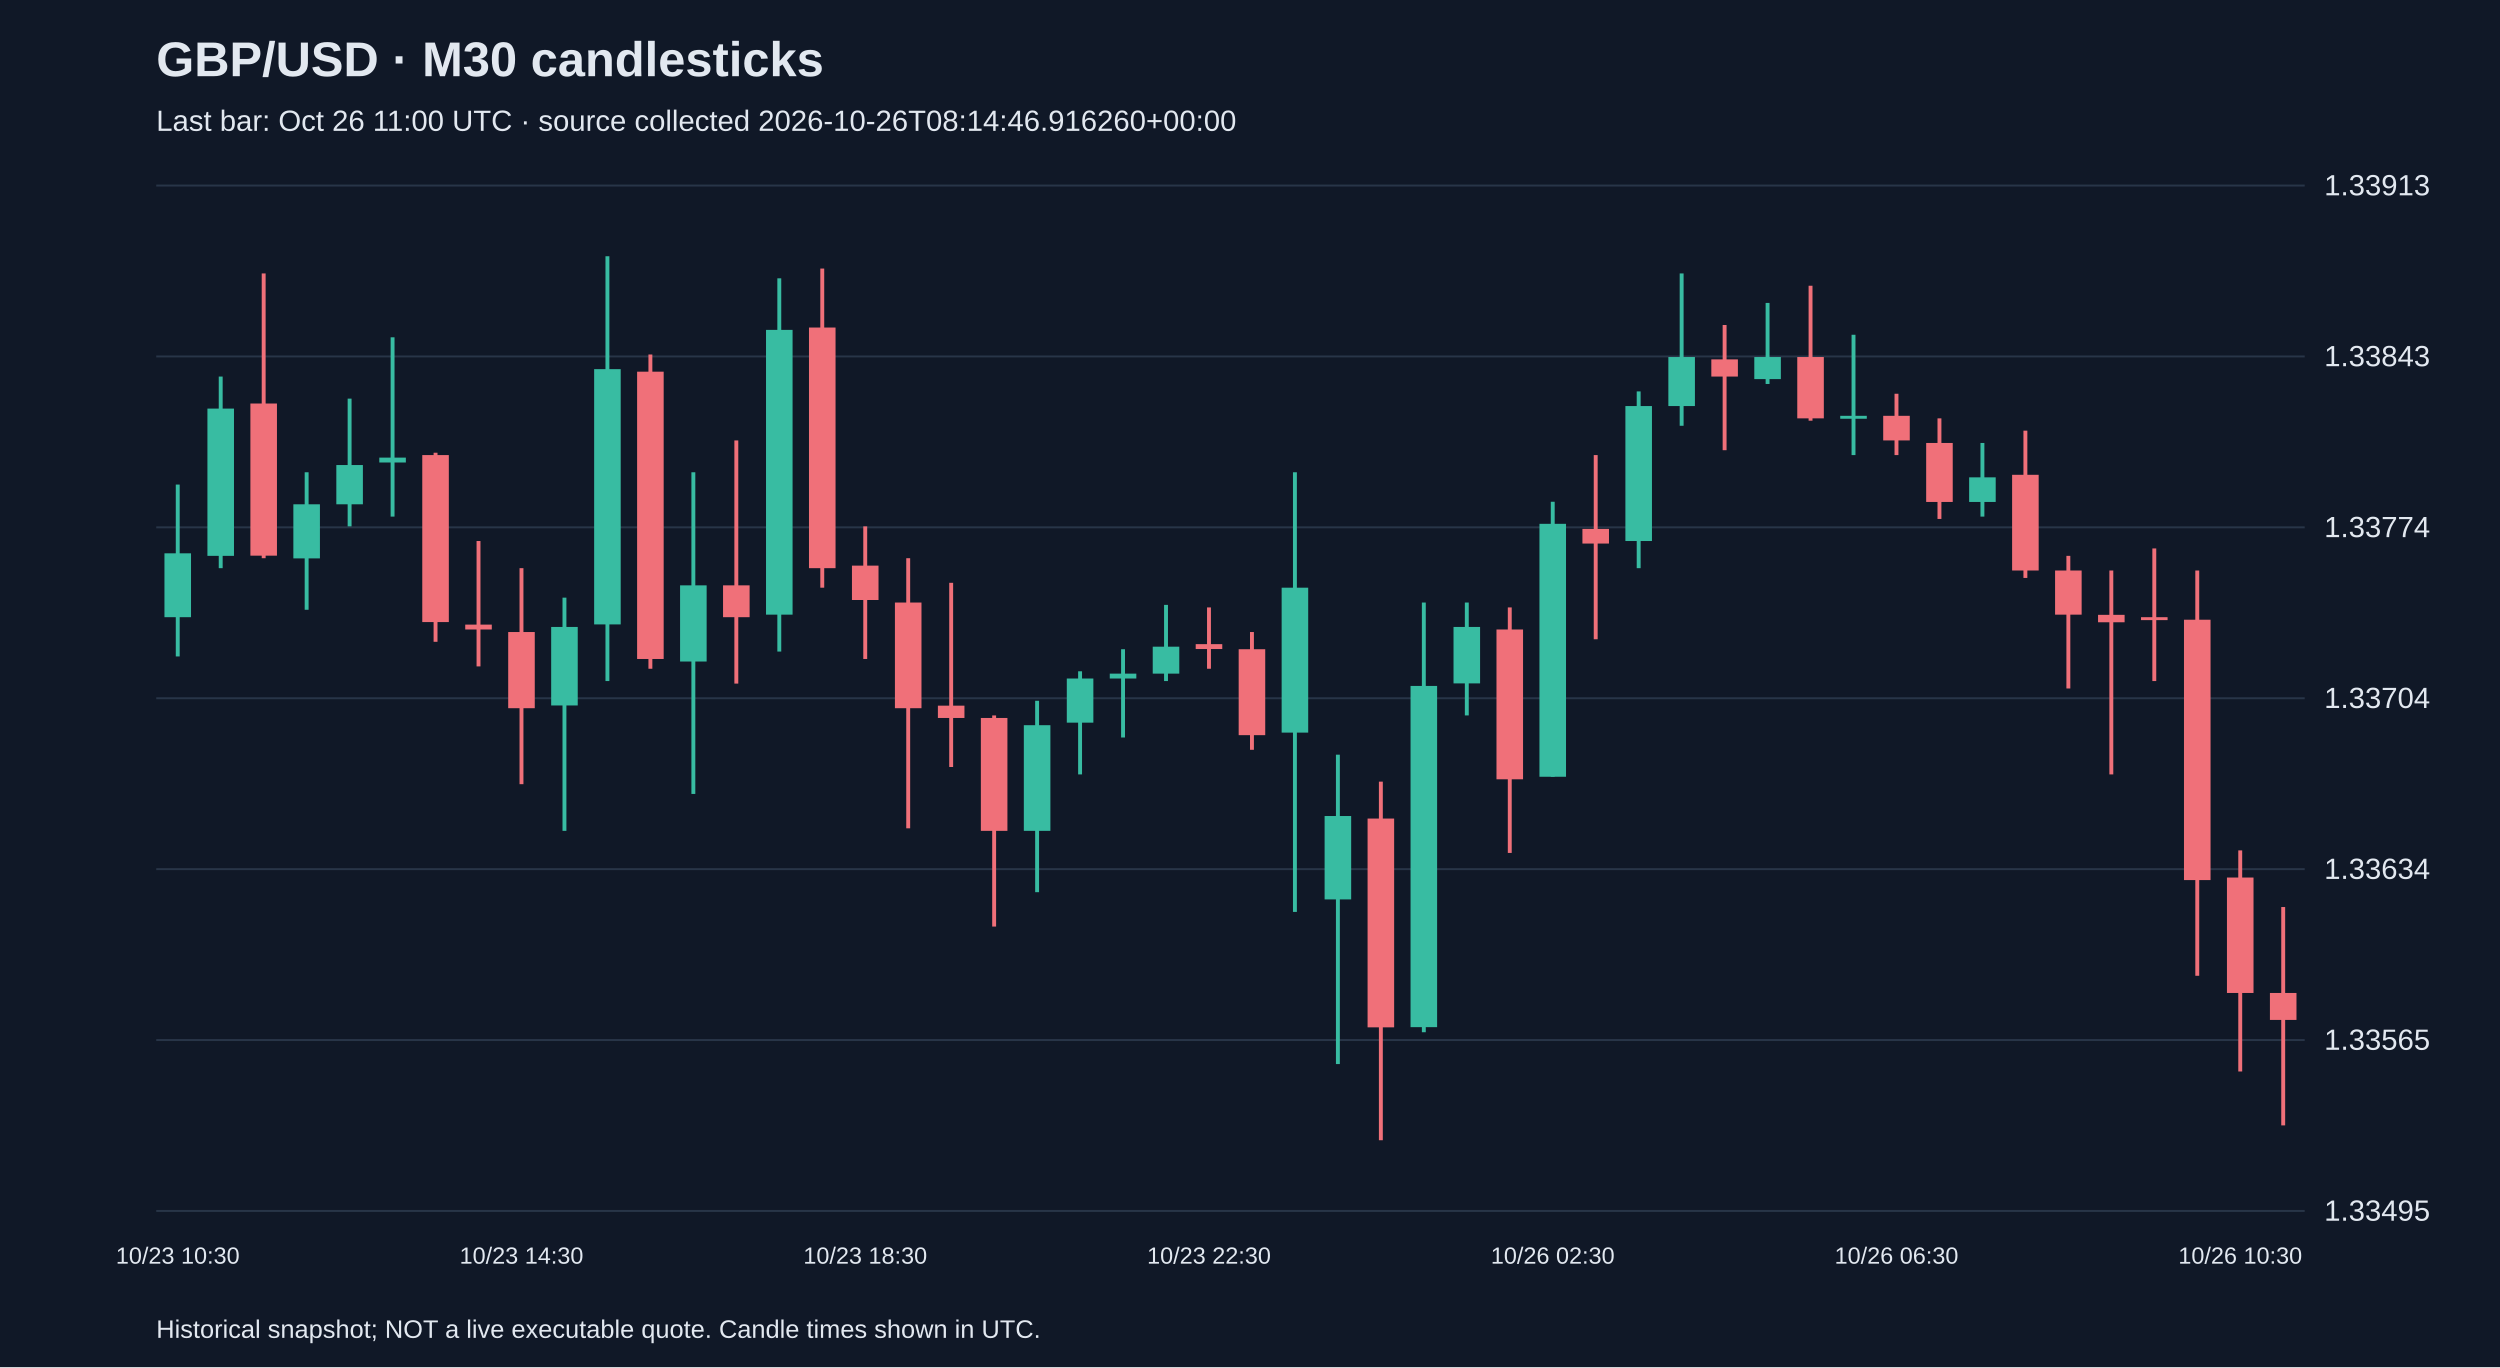
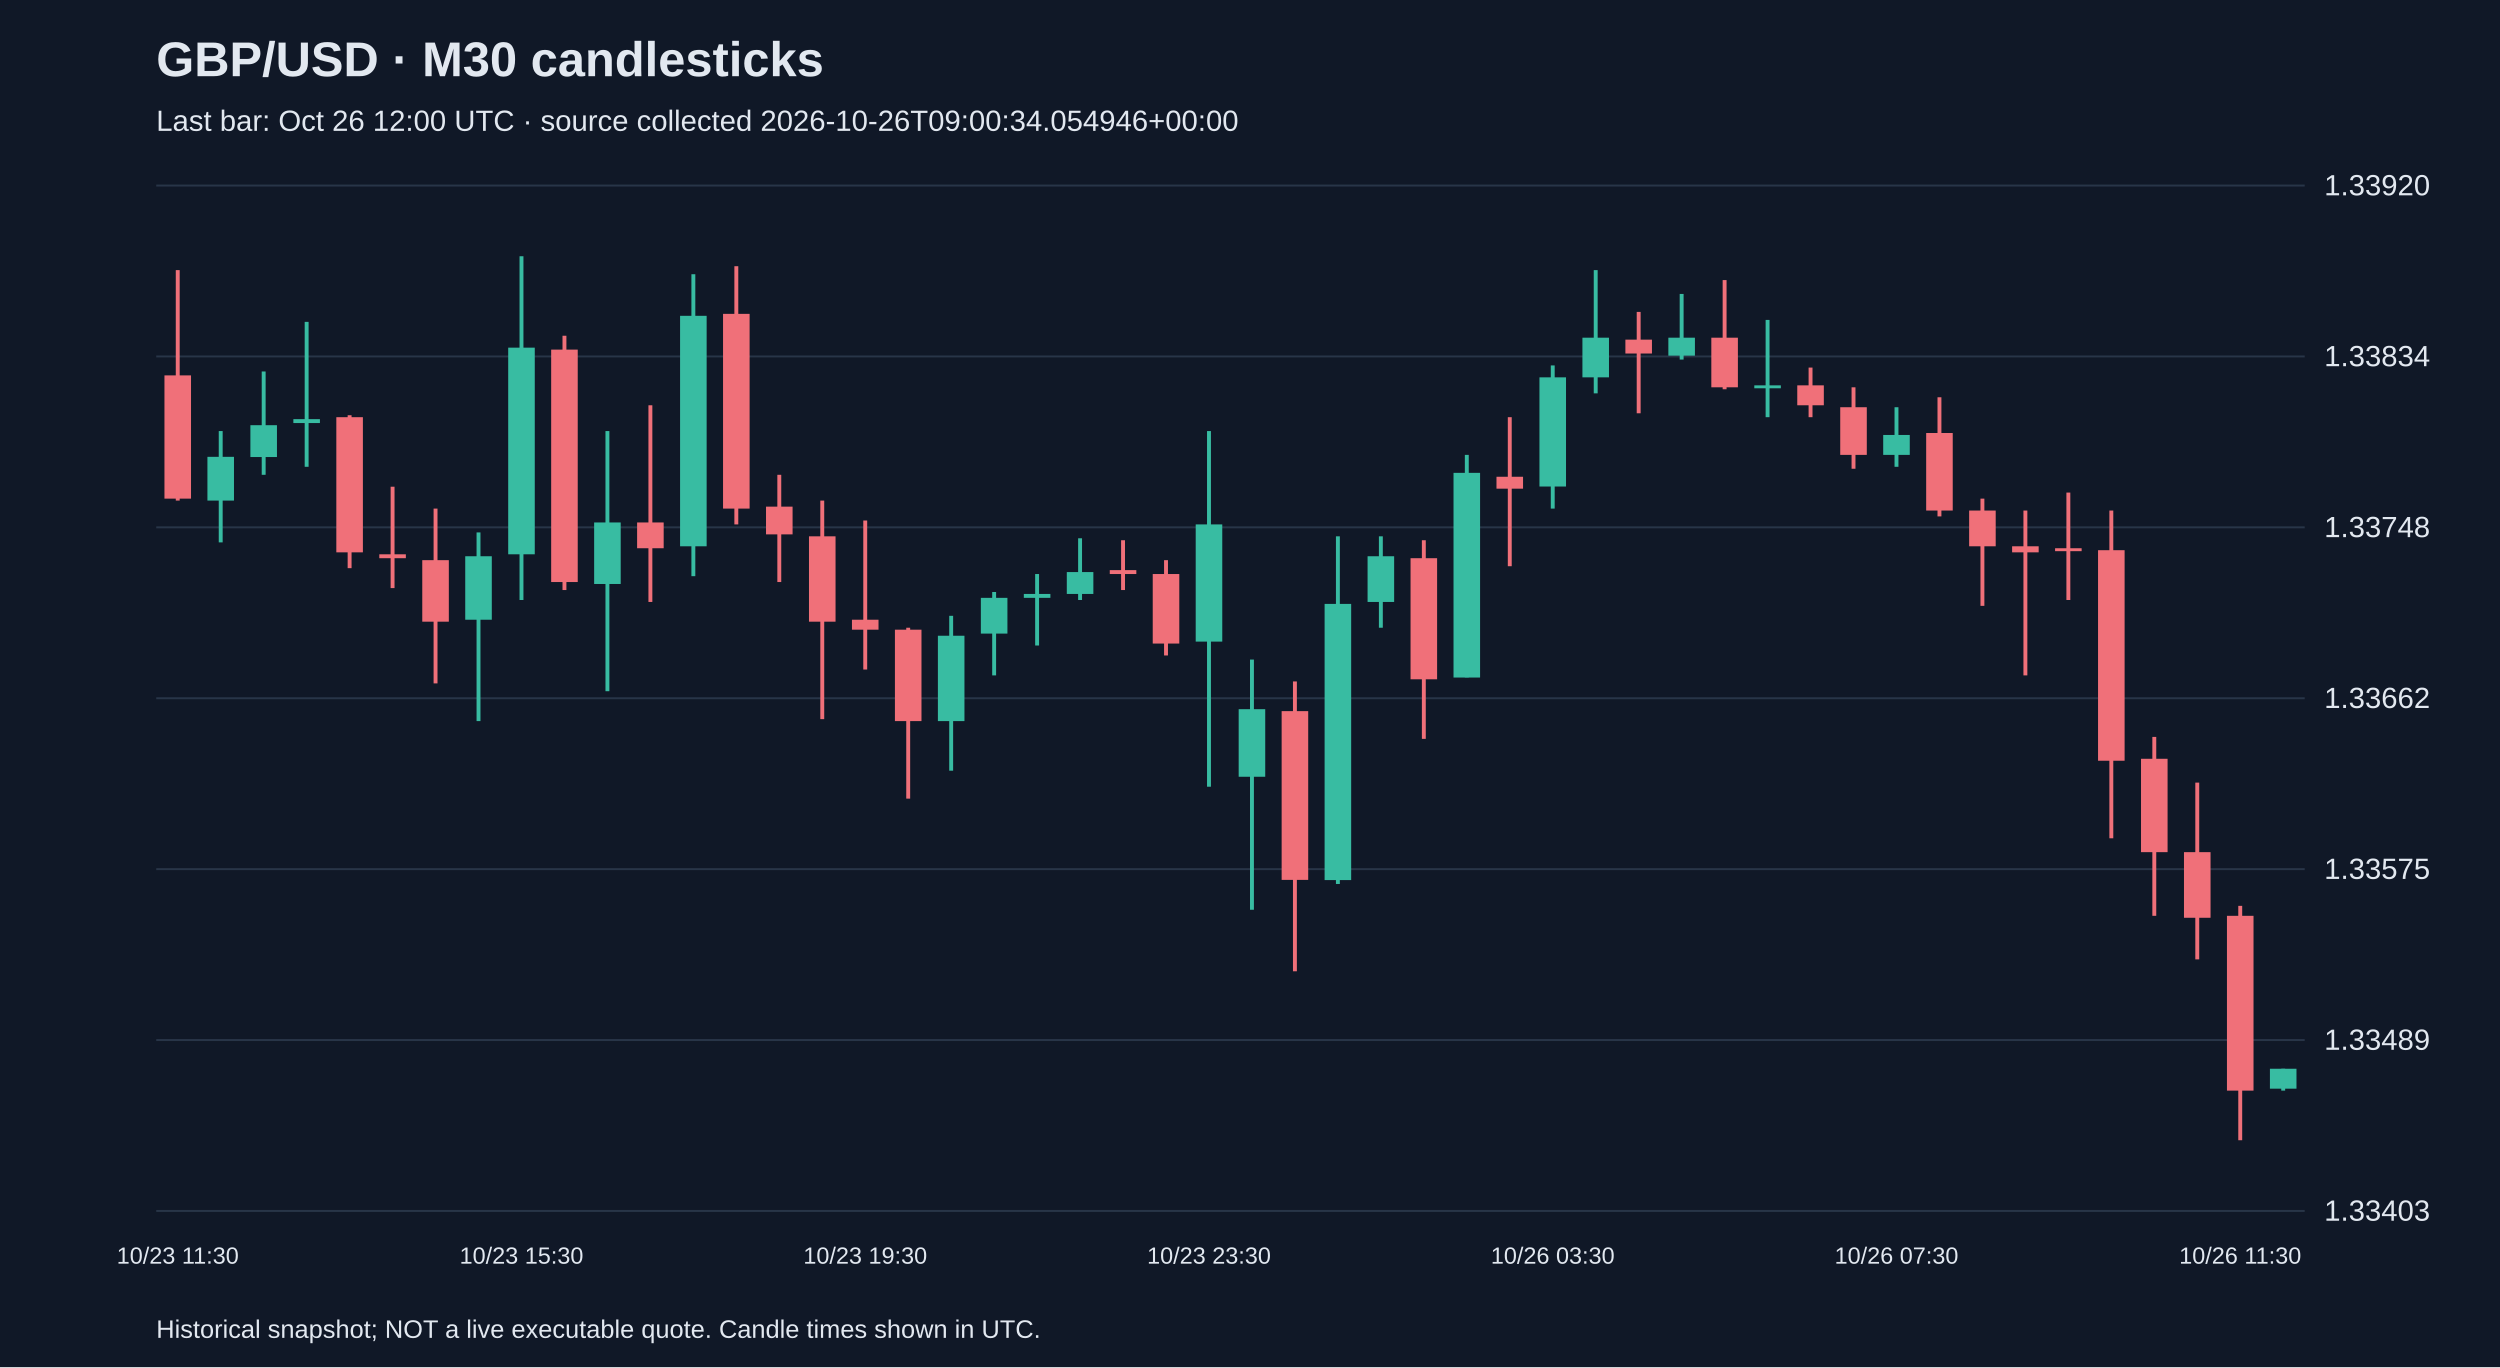
<svg xmlns="http://www.w3.org/2000/svg" viewBox="0 0 1280 700">
  <rect width="100%" height="100%" fill="#101827" />
  <style>text{font-family:Arial,sans-serif;fill:#e2e8f0}</style>
  <text x="80" y="39" font-size="25" font-weight="bold">GBP/USD · M30 candlesticks</text>
-   <text x="80" y="67" font-size="15" fill="#a6b1c5">Last bar: Oct 26 11:00 UTC · source collected 2026-10-26T08:14:46.916260+00:00</text>
+   <text x="80" y="67" font-size="15" fill="#a6b1c5">Last bar: Oct 26 12:00 UTC · source collected 2026-10-26T09:00:34.054946+00:00</text>
  <line x1="80" y1="620.0" x2="1180" y2="620.0" stroke="#283548" />
-   <text x="1190" y="625.0" font-size="15">1.33495</text>
+   <text x="1190" y="625.0" font-size="15">1.33403</text>
  <line x1="80" y1="532.5" x2="1180" y2="532.5" stroke="#283548" />
-   <text x="1190" y="537.5" font-size="15">1.33565</text>
+   <text x="1190" y="537.5" font-size="15">1.33489</text>
  <line x1="80" y1="445.0" x2="1180" y2="445.0" stroke="#283548" />
-   <text x="1190" y="450.0" font-size="15">1.33634</text>
+   <text x="1190" y="450.0" font-size="15">1.33575</text>
  <line x1="80" y1="357.5" x2="1180" y2="357.5" stroke="#283548" />
-   <text x="1190" y="362.5" font-size="15">1.33704</text>
+   <text x="1190" y="362.5" font-size="15">1.33662</text>
  <line x1="80" y1="270.0" x2="1180" y2="270.0" stroke="#283548" />
-   <text x="1190" y="275.0" font-size="15">1.33774</text>
+   <text x="1190" y="275.0" font-size="15">1.33748</text>
  <line x1="80" y1="182.5" x2="1180" y2="182.5" stroke="#283548" />
-   <text x="1190" y="187.5" font-size="15">1.33843</text>
+   <text x="1190" y="187.5" font-size="15">1.33834</text>
  <line x1="80" y1="95.0" x2="1180" y2="95.0" stroke="#283548" />
-   <text x="1190" y="100.0" font-size="15">1.33913</text>
-   <line x1="91.0" y1="248.1" x2="91.0" y2="336.1" stroke="#38bca2" stroke-width="2" />
-   <rect x="84.2" y="283.3" width="13.6" height="32.7" fill="#38bca2" />
-   <text x="91.0" y="647" text-anchor="middle" font-size="12">10/23 10:30</text>
-   <line x1="113.0" y1="192.8" x2="113.0" y2="290.9" stroke="#38bca2" stroke-width="2" />
-   <rect x="106.2" y="209.2" width="13.6" height="75.4" fill="#38bca2" />
-   <line x1="135.0" y1="140.0" x2="135.0" y2="285.8" stroke="#f07079" stroke-width="2" />
-   <rect x="128.2" y="206.6" width="13.6" height="77.9" fill="#f07079" />
-   <line x1="157.0" y1="241.8" x2="157.0" y2="312.2" stroke="#38bca2" stroke-width="2" />
-   <rect x="150.2" y="258.2" width="13.6" height="27.7" fill="#38bca2" />
-   <line x1="179.0" y1="204.1" x2="179.0" y2="269.5" stroke="#38bca2" stroke-width="2" />
-   <rect x="172.2" y="238.1" width="13.6" height="20.1" fill="#38bca2" />
-   <line x1="201.0" y1="172.7" x2="201.0" y2="264.5" stroke="#38bca2" stroke-width="2" />
-   <rect x="194.2" y="234.3" width="13.6" height="2.5" fill="#38bca2" />
-   <line x1="223.0" y1="231.8" x2="223.0" y2="328.6" stroke="#f07079" stroke-width="2" />
-   <rect x="216.2" y="233.0" width="13.6" height="85.5" fill="#f07079" />
-   <line x1="245.0" y1="277.0" x2="245.0" y2="341.2" stroke="#f07079" stroke-width="2" />
-   <rect x="238.2" y="319.8" width="13.6" height="2.5" fill="#f07079" />
-   <line x1="267.0" y1="290.9" x2="267.0" y2="401.5" stroke="#f07079" stroke-width="2" />
-   <rect x="260.2" y="323.6" width="13.6" height="39.0" fill="#f07079" />
-   <text x="267.0" y="647" text-anchor="middle" font-size="12">10/23 14:30</text>
-   <line x1="289.0" y1="306.0" x2="289.0" y2="425.4" stroke="#38bca2" stroke-width="2" />
-   <rect x="282.2" y="321.0" width="13.6" height="40.2" fill="#38bca2" />
-   <line x1="311.0" y1="131.2" x2="311.0" y2="348.7" stroke="#38bca2" stroke-width="2" />
-   <rect x="304.2" y="189.0" width="13.6" height="130.7" fill="#38bca2" />
-   <line x1="333.0" y1="181.5" x2="333.0" y2="342.4" stroke="#f07079" stroke-width="2" />
-   <rect x="326.2" y="190.3" width="13.6" height="147.1" fill="#f07079" />
-   <line x1="355.0" y1="241.8" x2="355.0" y2="406.5" stroke="#38bca2" stroke-width="2" />
-   <rect x="348.2" y="299.7" width="13.6" height="39.0" fill="#38bca2" />
-   <line x1="377.0" y1="225.5" x2="377.0" y2="350.0" stroke="#f07079" stroke-width="2" />
-   <rect x="370.2" y="299.7" width="13.6" height="16.3" fill="#f07079" />
-   <line x1="399.0" y1="142.5" x2="399.0" y2="333.6" stroke="#38bca2" stroke-width="2" />
-   <rect x="392.2" y="168.9" width="13.6" height="145.8" fill="#38bca2" />
-   <line x1="421.0" y1="137.5" x2="421.0" y2="300.9" stroke="#f07079" stroke-width="2" />
-   <rect x="414.2" y="167.7" width="13.6" height="123.2" fill="#f07079" />
-   <line x1="443.0" y1="269.5" x2="443.0" y2="337.4" stroke="#f07079" stroke-width="2" />
-   <rect x="436.2" y="289.6" width="13.6" height="17.6" fill="#f07079" />
-   <text x="443.0" y="647" text-anchor="middle" font-size="12">10/23 18:30</text>
-   <line x1="465.0" y1="285.8" x2="465.0" y2="424.1" stroke="#f07079" stroke-width="2" />
-   <rect x="458.2" y="308.5" width="13.6" height="54.1" fill="#f07079" />
-   <line x1="487.0" y1="298.4" x2="487.0" y2="392.7" stroke="#f07079" stroke-width="2" />
-   <rect x="480.2" y="361.3" width="13.6" height="6.3" fill="#f07079" />
-   <line x1="509.0" y1="366.3" x2="509.0" y2="474.4" stroke="#f07079" stroke-width="2" />
-   <rect x="502.2" y="367.6" width="13.6" height="57.8" fill="#f07079" />
-   <line x1="531.0" y1="358.8" x2="531.0" y2="456.8" stroke="#38bca2" stroke-width="2" />
-   <rect x="524.2" y="371.3" width="13.6" height="54.1" fill="#38bca2" />
-   <line x1="553.0" y1="343.7" x2="553.0" y2="396.5" stroke="#38bca2" stroke-width="2" />
-   <rect x="546.2" y="347.4" width="13.6" height="22.6" fill="#38bca2" />
-   <line x1="575.0" y1="332.4" x2="575.0" y2="377.6" stroke="#38bca2" stroke-width="2" />
-   <rect x="568.2" y="344.9" width="13.6" height="2.5" fill="#38bca2" />
-   <line x1="597.0" y1="309.7" x2="597.0" y2="348.7" stroke="#38bca2" stroke-width="2" />
-   <rect x="590.2" y="331.1" width="13.6" height="13.8" fill="#38bca2" />
-   <line x1="619.0" y1="311.0" x2="619.0" y2="342.4" stroke="#f07079" stroke-width="2" />
-   <rect x="612.2" y="329.8" width="13.6" height="2.5" fill="#f07079" />
-   <text x="619.0" y="647" text-anchor="middle" font-size="12">10/23 22:30</text>
-   <line x1="641.0" y1="323.6" x2="641.0" y2="383.9" stroke="#f07079" stroke-width="2" />
-   <rect x="634.2" y="332.4" width="13.6" height="44.0" fill="#f07079" />
-   <line x1="663.0" y1="241.8" x2="663.0" y2="466.9" stroke="#38bca2" stroke-width="2" />
-   <rect x="656.2" y="300.9" width="13.6" height="74.2" fill="#38bca2" />
-   <line x1="685.0" y1="386.4" x2="685.0" y2="544.8" stroke="#38bca2" stroke-width="2" />
-   <rect x="678.2" y="417.8" width="13.6" height="42.7" fill="#38bca2" />
-   <line x1="707.0" y1="400.2" x2="707.0" y2="583.8" stroke="#f07079" stroke-width="2" />
-   <rect x="700.2" y="419.1" width="13.6" height="106.9" fill="#f07079" />
-   <line x1="729.0" y1="308.5" x2="729.0" y2="528.5" stroke="#38bca2" stroke-width="2" />
-   <rect x="722.2" y="351.2" width="13.6" height="174.7" fill="#38bca2" />
-   <line x1="751.0" y1="308.5" x2="751.0" y2="366.3" stroke="#38bca2" stroke-width="2" />
-   <rect x="744.2" y="321.0" width="13.6" height="28.9" fill="#38bca2" />
-   <line x1="773.0" y1="311.0" x2="773.0" y2="436.7" stroke="#f07079" stroke-width="2" />
-   <rect x="766.2" y="322.3" width="13.6" height="76.7" fill="#f07079" />
-   <line x1="795.0" y1="256.9" x2="795.0" y2="397.7" stroke="#38bca2" stroke-width="2" />
-   <rect x="788.2" y="268.2" width="13.6" height="129.5" fill="#38bca2" />
-   <text x="795.0" y="647" text-anchor="middle" font-size="12">10/26 02:30</text>
-   <line x1="817.0" y1="233.0" x2="817.0" y2="327.3" stroke="#f07079" stroke-width="2" />
-   <rect x="810.2" y="270.8" width="13.6" height="7.5" fill="#f07079" />
-   <line x1="839.0" y1="200.4" x2="839.0" y2="290.9" stroke="#38bca2" stroke-width="2" />
-   <rect x="832.2" y="207.9" width="13.6" height="69.1" fill="#38bca2" />
-   <line x1="861.0" y1="140.0" x2="861.0" y2="218.0" stroke="#38bca2" stroke-width="2" />
-   <rect x="854.2" y="182.8" width="13.6" height="25.1" fill="#38bca2" />
-   <line x1="883.0" y1="166.4" x2="883.0" y2="230.5" stroke="#f07079" stroke-width="2" />
-   <rect x="876.2" y="184.0" width="13.6" height="8.8" fill="#f07079" />
-   <line x1="905.0" y1="155.1" x2="905.0" y2="196.6" stroke="#38bca2" stroke-width="2" />
-   <rect x="898.2" y="182.8" width="13.6" height="11.3" fill="#38bca2" />
-   <line x1="927.0" y1="146.3" x2="927.0" y2="215.4" stroke="#f07079" stroke-width="2" />
-   <rect x="920.2" y="182.8" width="13.6" height="31.4" fill="#f07079" />
-   <line x1="949.0" y1="171.4" x2="949.0" y2="233.0" stroke="#38bca2" stroke-width="2" />
-   <rect x="942.2" y="212.9" width="13.6" height="1.5" fill="#38bca2" />
-   <line x1="971.0" y1="201.6" x2="971.0" y2="233.0" stroke="#f07079" stroke-width="2" />
-   <rect x="964.2" y="212.9" width="13.6" height="12.6" fill="#f07079" />
-   <text x="971.0" y="647" text-anchor="middle" font-size="12">10/26 06:30</text>
-   <line x1="993.0" y1="214.2" x2="993.0" y2="265.7" stroke="#f07079" stroke-width="2" />
-   <rect x="986.2" y="226.8" width="13.6" height="30.2" fill="#f07079" />
-   <line x1="1015.0" y1="226.8" x2="1015.0" y2="264.5" stroke="#38bca2" stroke-width="2" />
-   <rect x="1008.2" y="244.4" width="13.6" height="12.6" fill="#38bca2" />
-   <line x1="1037.0" y1="220.5" x2="1037.0" y2="295.9" stroke="#f07079" stroke-width="2" />
-   <rect x="1030.2" y="243.1" width="13.6" height="49.0" fill="#f07079" />
-   <line x1="1059.0" y1="284.6" x2="1059.0" y2="352.5" stroke="#f07079" stroke-width="2" />
-   <rect x="1052.2" y="292.1" width="13.6" height="22.6" fill="#f07079" />
-   <line x1="1081.0" y1="292.1" x2="1081.0" y2="396.5" stroke="#f07079" stroke-width="2" />
-   <rect x="1074.2" y="314.8" width="13.6" height="3.8" fill="#f07079" />
-   <line x1="1103.0" y1="280.8" x2="1103.0" y2="348.7" stroke="#f07079" stroke-width="2" />
-   <rect x="1096.2" y="316.0" width="13.6" height="1.5" fill="#f07079" />
-   <line x1="1125.0" y1="292.1" x2="1125.0" y2="499.6" stroke="#f07079" stroke-width="2" />
-   <rect x="1118.2" y="317.3" width="13.6" height="133.3" fill="#f07079" />
-   <line x1="1147.0" y1="435.4" x2="1147.0" y2="548.6" stroke="#f07079" stroke-width="2" />
-   <rect x="1140.2" y="449.3" width="13.6" height="59.1" fill="#f07079" />
-   <text x="1147.0" y="647" text-anchor="middle" font-size="12">10/26 10:30</text>
-   <line x1="1169.0" y1="464.4" x2="1169.0" y2="576.2" stroke="#f07079" stroke-width="2" />
-   <rect x="1162.2" y="508.4" width="13.6" height="13.8" fill="#f07079" />
+   <text x="1190" y="100.0" font-size="15">1.33920</text>
+   <line x1="91.0" y1="138.3" x2="91.0" y2="256.3" stroke="#f07079" stroke-width="2" />
+   <rect x="84.2" y="192.2" width="13.6" height="63.1" fill="#f07079" />
+   <text x="91.0" y="647" text-anchor="middle" font-size="12">10/23 11:30</text>
+   <line x1="113.0" y1="220.7" x2="113.0" y2="277.7" stroke="#38bca2" stroke-width="2" />
+   <rect x="106.2" y="233.9" width="13.6" height="22.4" fill="#38bca2" />
+   <line x1="135.0" y1="190.2" x2="135.0" y2="243.1" stroke="#38bca2" stroke-width="2" />
+   <rect x="128.2" y="217.7" width="13.6" height="16.3" fill="#38bca2" />
+   <line x1="157.0" y1="164.8" x2="157.0" y2="239.0" stroke="#38bca2" stroke-width="2" />
+   <rect x="150.2" y="214.6" width="13.6" height="2.0" fill="#38bca2" />
+   <line x1="179.0" y1="212.6" x2="179.0" y2="290.9" stroke="#f07079" stroke-width="2" />
+   <rect x="172.2" y="213.6" width="13.6" height="69.2" fill="#f07079" />
+   <line x1="201.0" y1="249.2" x2="201.0" y2="301.1" stroke="#f07079" stroke-width="2" />
+   <rect x="194.2" y="283.8" width="13.6" height="2.0" fill="#f07079" />
+   <line x1="223.0" y1="260.4" x2="223.0" y2="349.9" stroke="#f07079" stroke-width="2" />
+   <rect x="216.2" y="286.8" width="13.6" height="31.5" fill="#f07079" />
+   <line x1="245.0" y1="272.6" x2="245.0" y2="369.2" stroke="#38bca2" stroke-width="2" />
+   <rect x="238.2" y="284.8" width="13.6" height="32.5" fill="#38bca2" />
+   <line x1="267.0" y1="131.2" x2="267.0" y2="307.2" stroke="#38bca2" stroke-width="2" />
+   <rect x="260.2" y="178.0" width="13.6" height="105.8" fill="#38bca2" />
+   <text x="267.0" y="647" text-anchor="middle" font-size="12">10/23 15:30</text>
+   <line x1="289.0" y1="171.9" x2="289.0" y2="302.1" stroke="#f07079" stroke-width="2" />
+   <rect x="282.2" y="179.0" width="13.6" height="119.0" fill="#f07079" />
+   <line x1="311.0" y1="220.7" x2="311.0" y2="353.9" stroke="#38bca2" stroke-width="2" />
+   <rect x="304.2" y="267.5" width="13.6" height="31.5" fill="#38bca2" />
+   <line x1="333.0" y1="207.5" x2="333.0" y2="308.2" stroke="#f07079" stroke-width="2" />
+   <rect x="326.2" y="267.5" width="13.6" height="13.2" fill="#f07079" />
+   <line x1="355.0" y1="140.4" x2="355.0" y2="295.0" stroke="#38bca2" stroke-width="2" />
+   <rect x="348.2" y="161.7" width="13.6" height="118.0" fill="#38bca2" />
+   <line x1="377.0" y1="136.3" x2="377.0" y2="268.5" stroke="#f07079" stroke-width="2" />
+   <rect x="370.2" y="160.7" width="13.6" height="99.7" fill="#f07079" />
+   <line x1="399.0" y1="243.1" x2="399.0" y2="298.0" stroke="#f07079" stroke-width="2" />
+   <rect x="392.2" y="259.4" width="13.6" height="14.2" fill="#f07079" />
+   <line x1="421.0" y1="256.3" x2="421.0" y2="368.2" stroke="#f07079" stroke-width="2" />
+   <rect x="414.2" y="274.6" width="13.6" height="43.7" fill="#f07079" />
+   <line x1="443.0" y1="266.5" x2="443.0" y2="342.8" stroke="#f07079" stroke-width="2" />
+   <rect x="436.2" y="317.3" width="13.6" height="5.1" fill="#f07079" />
+   <text x="443.0" y="647" text-anchor="middle" font-size="12">10/23 19:30</text>
+   <line x1="465.0" y1="321.4" x2="465.0" y2="408.9" stroke="#f07079" stroke-width="2" />
+   <rect x="458.2" y="322.4" width="13.6" height="46.8" fill="#f07079" />
+   <line x1="487.0" y1="315.3" x2="487.0" y2="394.6" stroke="#38bca2" stroke-width="2" />
+   <rect x="480.2" y="325.5" width="13.6" height="43.7" fill="#38bca2" />
+   <line x1="509.0" y1="303.1" x2="509.0" y2="345.8" stroke="#38bca2" stroke-width="2" />
+   <rect x="502.2" y="306.1" width="13.6" height="18.3" fill="#38bca2" />
+   <line x1="531.0" y1="293.9" x2="531.0" y2="330.5" stroke="#38bca2" stroke-width="2" />
+   <rect x="524.2" y="304.1" width="13.6" height="2.0" fill="#38bca2" />
+   <line x1="553.0" y1="275.6" x2="553.0" y2="307.2" stroke="#38bca2" stroke-width="2" />
+   <rect x="546.2" y="292.9" width="13.6" height="11.2" fill="#38bca2" />
+   <line x1="575.0" y1="276.6" x2="575.0" y2="302.1" stroke="#f07079" stroke-width="2" />
+   <rect x="568.2" y="291.9" width="13.6" height="2.0" fill="#f07079" />
+   <line x1="597.0" y1="286.8" x2="597.0" y2="335.6" stroke="#f07079" stroke-width="2" />
+   <rect x="590.2" y="293.9" width="13.6" height="35.6" fill="#f07079" />
+   <line x1="619.0" y1="220.7" x2="619.0" y2="402.8" stroke="#38bca2" stroke-width="2" />
+   <rect x="612.2" y="268.5" width="13.6" height="60.0" fill="#38bca2" />
+   <text x="619.0" y="647" text-anchor="middle" font-size="12">10/23 23:30</text>
+   <line x1="641.0" y1="337.7" x2="641.0" y2="465.8" stroke="#38bca2" stroke-width="2" />
+   <rect x="634.2" y="363.1" width="13.6" height="34.6" fill="#38bca2" />
+   <line x1="663.0" y1="348.9" x2="663.0" y2="497.3" stroke="#f07079" stroke-width="2" />
+   <rect x="656.2" y="364.1" width="13.6" height="86.4" fill="#f07079" />
+   <line x1="685.0" y1="274.6" x2="685.0" y2="452.6" stroke="#38bca2" stroke-width="2" />
+   <rect x="678.2" y="309.2" width="13.6" height="141.4" fill="#38bca2" />
+   <line x1="707.0" y1="274.6" x2="707.0" y2="321.4" stroke="#38bca2" stroke-width="2" />
+   <rect x="700.2" y="284.8" width="13.6" height="23.4" fill="#38bca2" />
+   <line x1="729.0" y1="276.6" x2="729.0" y2="378.3" stroke="#f07079" stroke-width="2" />
+   <rect x="722.2" y="285.8" width="13.6" height="62.0" fill="#f07079" />
+   <line x1="751.0" y1="232.9" x2="751.0" y2="346.8" stroke="#38bca2" stroke-width="2" />
+   <rect x="744.2" y="242.1" width="13.6" height="104.8" fill="#38bca2" />
+   <line x1="773.0" y1="213.6" x2="773.0" y2="289.9" stroke="#f07079" stroke-width="2" />
+   <rect x="766.2" y="244.1" width="13.6" height="6.1" fill="#f07079" />
+   <line x1="795.0" y1="187.1" x2="795.0" y2="260.4" stroke="#38bca2" stroke-width="2" />
+   <rect x="788.2" y="193.2" width="13.6" height="55.9" fill="#38bca2" />
+   <text x="795.0" y="647" text-anchor="middle" font-size="12">10/26 03:30</text>
+   <line x1="817.0" y1="138.3" x2="817.0" y2="201.4" stroke="#38bca2" stroke-width="2" />
+   <rect x="810.2" y="172.9" width="13.6" height="20.3" fill="#38bca2" />
+   <line x1="839.0" y1="159.7" x2="839.0" y2="211.6" stroke="#f07079" stroke-width="2" />
+   <rect x="832.2" y="173.9" width="13.6" height="7.1" fill="#f07079" />
+   <line x1="861.0" y1="150.5" x2="861.0" y2="184.1" stroke="#38bca2" stroke-width="2" />
+   <rect x="854.2" y="172.9" width="13.6" height="9.2" fill="#38bca2" />
+   <line x1="883.0" y1="143.4" x2="883.0" y2="199.3" stroke="#f07079" stroke-width="2" />
+   <rect x="876.2" y="172.9" width="13.6" height="25.4" fill="#f07079" />
+   <line x1="905.0" y1="163.8" x2="905.0" y2="213.6" stroke="#38bca2" stroke-width="2" />
+   <rect x="898.2" y="197.3" width="13.6" height="1.5" fill="#38bca2" />
+   <line x1="927.0" y1="188.2" x2="927.0" y2="213.6" stroke="#f07079" stroke-width="2" />
+   <rect x="920.2" y="197.3" width="13.6" height="10.2" fill="#f07079" />
+   <line x1="949.0" y1="198.3" x2="949.0" y2="240.0" stroke="#f07079" stroke-width="2" />
+   <rect x="942.2" y="208.5" width="13.6" height="24.4" fill="#f07079" />
+   <line x1="971.0" y1="208.5" x2="971.0" y2="239.0" stroke="#38bca2" stroke-width="2" />
+   <rect x="964.2" y="222.7" width="13.6" height="10.2" fill="#38bca2" />
+   <text x="971.0" y="647" text-anchor="middle" font-size="12">10/26 07:30</text>
+   <line x1="993.0" y1="203.4" x2="993.0" y2="264.4" stroke="#f07079" stroke-width="2" />
+   <rect x="986.2" y="221.7" width="13.6" height="39.7" fill="#f07079" />
+   <line x1="1015.0" y1="255.3" x2="1015.0" y2="310.2" stroke="#f07079" stroke-width="2" />
+   <rect x="1008.2" y="261.4" width="13.6" height="18.3" fill="#f07079" />
+   <line x1="1037.0" y1="261.4" x2="1037.0" y2="345.8" stroke="#f07079" stroke-width="2" />
+   <rect x="1030.2" y="279.7" width="13.6" height="3.1" fill="#f07079" />
+   <line x1="1059.0" y1="252.2" x2="1059.0" y2="307.2" stroke="#f07079" stroke-width="2" />
+   <rect x="1052.2" y="280.7" width="13.6" height="1.5" fill="#f07079" />
+   <line x1="1081.0" y1="261.4" x2="1081.0" y2="429.2" stroke="#f07079" stroke-width="2" />
+   <rect x="1074.2" y="281.7" width="13.6" height="107.8" fill="#f07079" />
+   <line x1="1103.0" y1="377.3" x2="1103.0" y2="468.9" stroke="#f07079" stroke-width="2" />
+   <rect x="1096.2" y="388.5" width="13.6" height="47.8" fill="#f07079" />
+   <line x1="1125.0" y1="400.7" x2="1125.0" y2="491.2" stroke="#f07079" stroke-width="2" />
+   <rect x="1118.2" y="436.3" width="13.6" height="33.6" fill="#f07079" />
+   <line x1="1147.0" y1="463.8" x2="1147.0" y2="583.8" stroke="#f07079" stroke-width="2" />
+   <rect x="1140.2" y="468.9" width="13.6" height="89.5" fill="#f07079" />
+   <text x="1147.0" y="647" text-anchor="middle" font-size="12">10/26 11:30</text>
+   <line x1="1169.0" y1="547.2" x2="1169.0" y2="558.4" stroke="#38bca2" stroke-width="2" />
+   <rect x="1162.2" y="547.2" width="13.6" height="10.2" fill="#38bca2" />
  <text x="80" y="685" font-size="13">Historical snapshot; NOT a live executable quote. Candle times shown in UTC.</text>
</svg>
